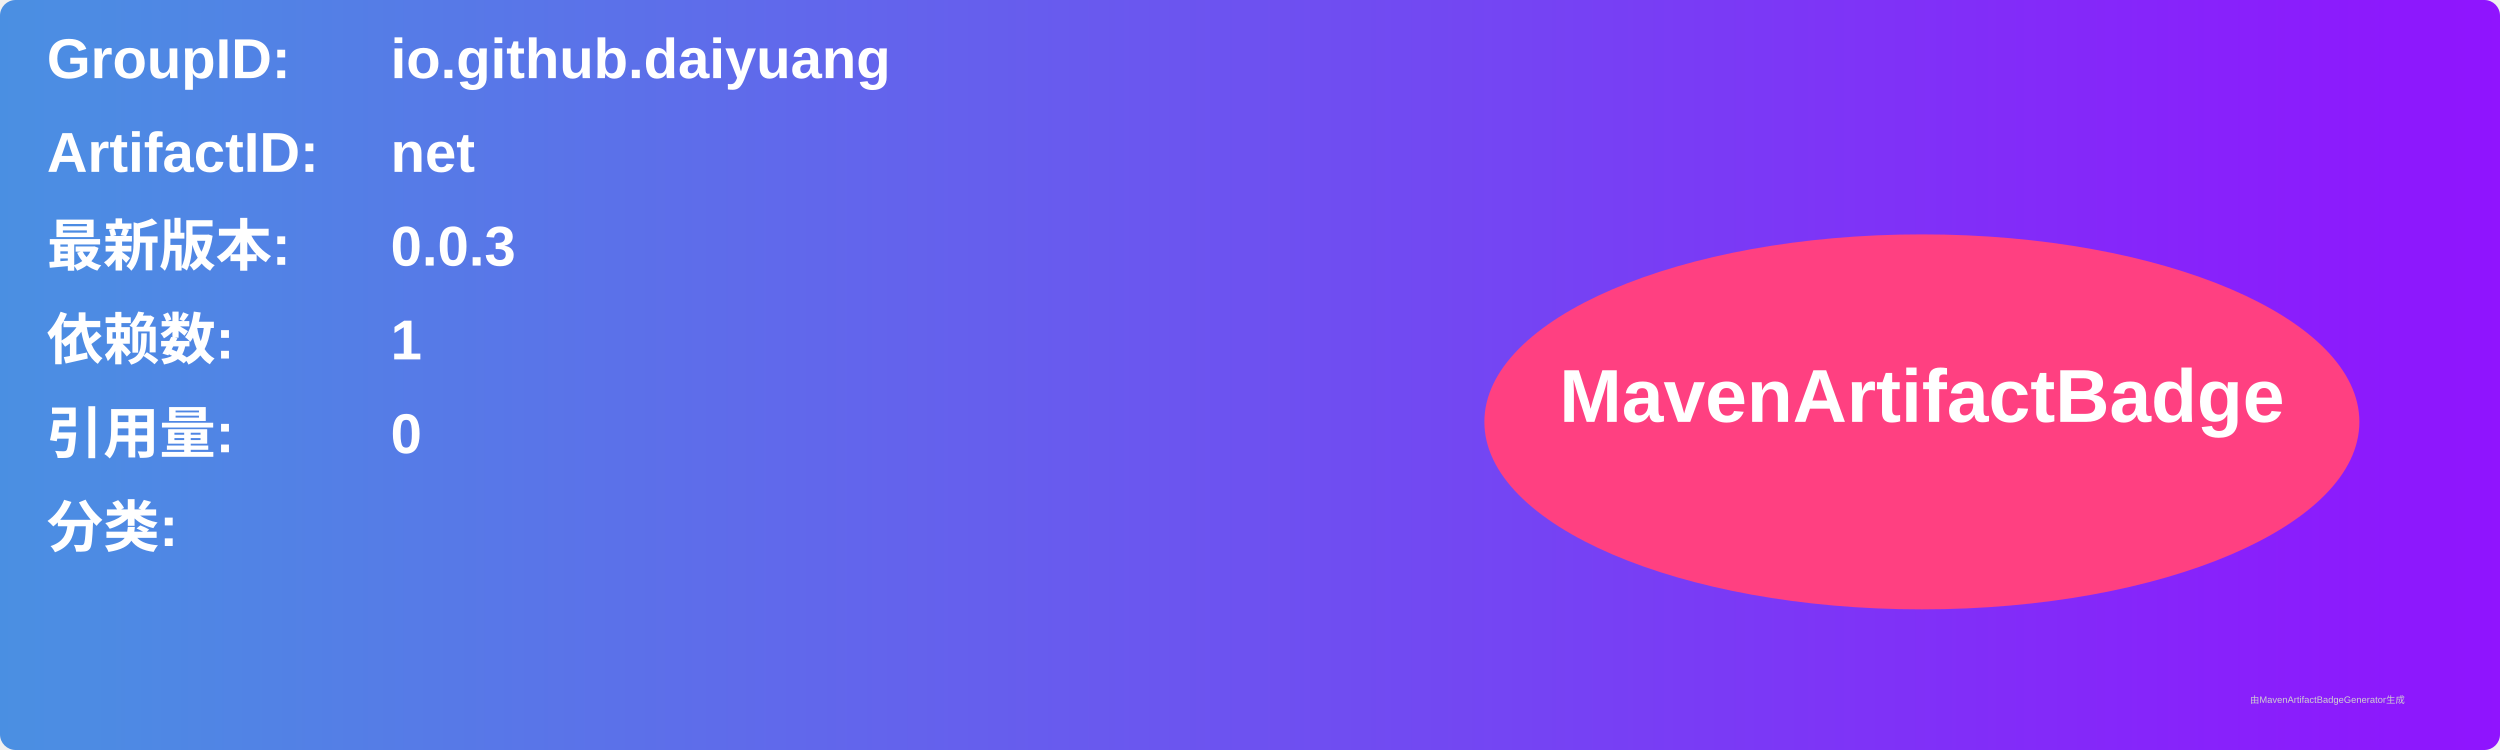
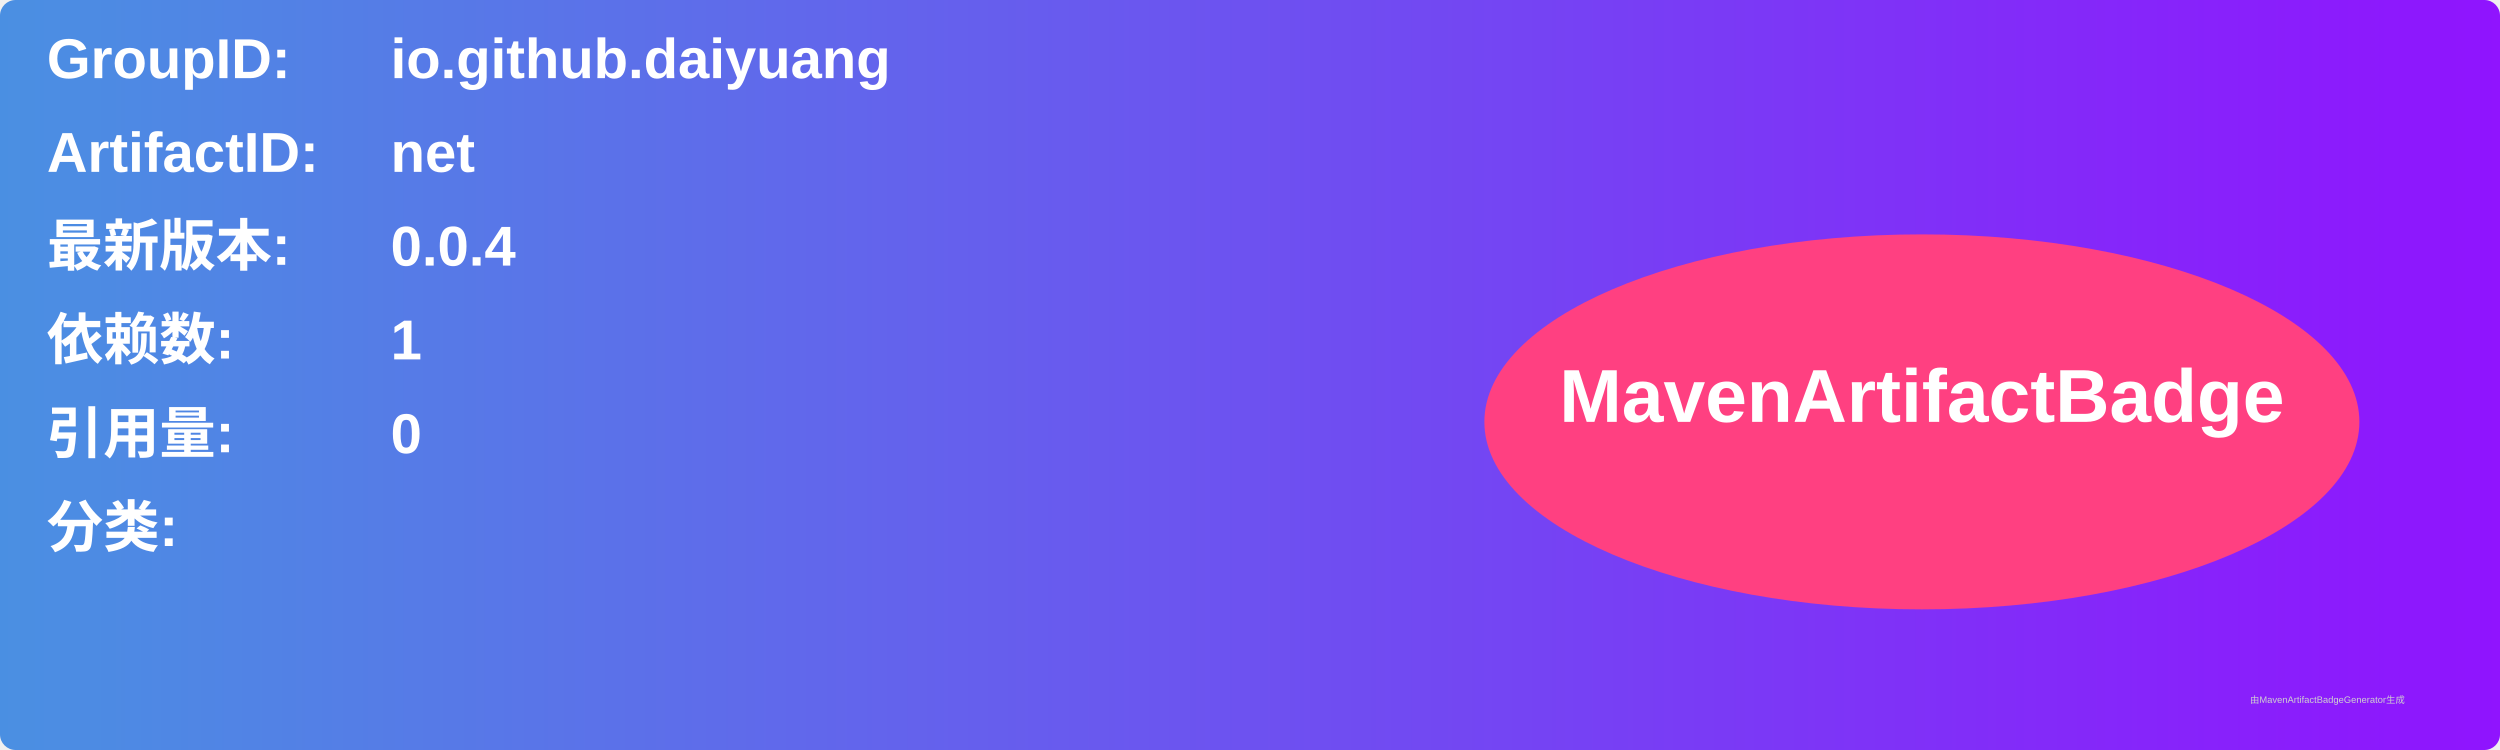
<svg xmlns="http://www.w3.org/2000/svg" width="800" height="240" viewBox="0 0 800 240">
  <linearGradient id="grad" x1="0%" y1="0%" x2="100%" y2="0%">
    <stop offset="0%" stop-color="#4a90e2" />
    <stop offset="100%" stop-color="#9013fe" />
  </linearGradient>
  <rect width="100%" height="100%" rx="5" ry="5" fill="url(#grad)" />
  <g transform="translate(15, 15)">
    <text x="0" y="10" font-family="Arial" font-size="18" fill="white" font-weight="bold" width="260">GroupID:</text>
    <text x="110" y="10" font-family="Arial" font-size="18" fill="white" font-weight="bold" width="460">io.github.daiyuang</text>
    <text x="0" y="40" font-family="Arial" font-size="18" fill="white" font-weight="bold" width="260">ArtifactID:</text>
    <text x="110" y="40" font-family="Arial" font-size="18" fill="white" font-weight="bold" width="460">net</text>
    <text x="0" y="70" font-family="Arial" font-size="18" fill="white" font-weight="bold">最新版本:</text>
    <text x="110" y="70" font-family="Arial" font-size="18" fill="white" font-weight="bold">
-       <tspan font-weight="bold">0.0.3</tspan>
+       <tspan font-weight="bold">0.0.4</tspan>
    </text>
    <text x="0" y="100" font-family="Arial" font-size="18" fill="white" font-weight="bold">依赖数: </text>
    <text x="110" y="100" font-family="Arial" font-size="18" fill="white">
      <tspan font-weight="bold">1</tspan>
    </text>
    <text x="0" y="130" font-family="Arial" font-size="18" fill="white" font-weight="bold">引用量: </text>
    <text x="110" y="130" font-family="Arial" font-size="18" fill="white">
      <tspan font-weight="bold">0</tspan>
    </text>
    <text x="0" y="160" font-family="Arial" font-size="18" fill="white" font-weight="bold">分类:</text>
    <text x="10" y="190" font-family="Arial" font-size="10" fill="white">
      <tspan font-weight="bold" />
    </text>
    <ellipse cx="600" cy="120" rx="140" ry="60" fill="#ff4081" />
    <text x="600" y="120" text-anchor="middle" font-family="Arial" font-size="24" fill="white" font-weight="bold">MavenArtifactBadge</text>
  </g>
  <text x="720" y="225" font-family="Arial" font-size="3" fill="#d0d0d0">由MavenArtifactBadgeGenerator生成</text>
</svg>
